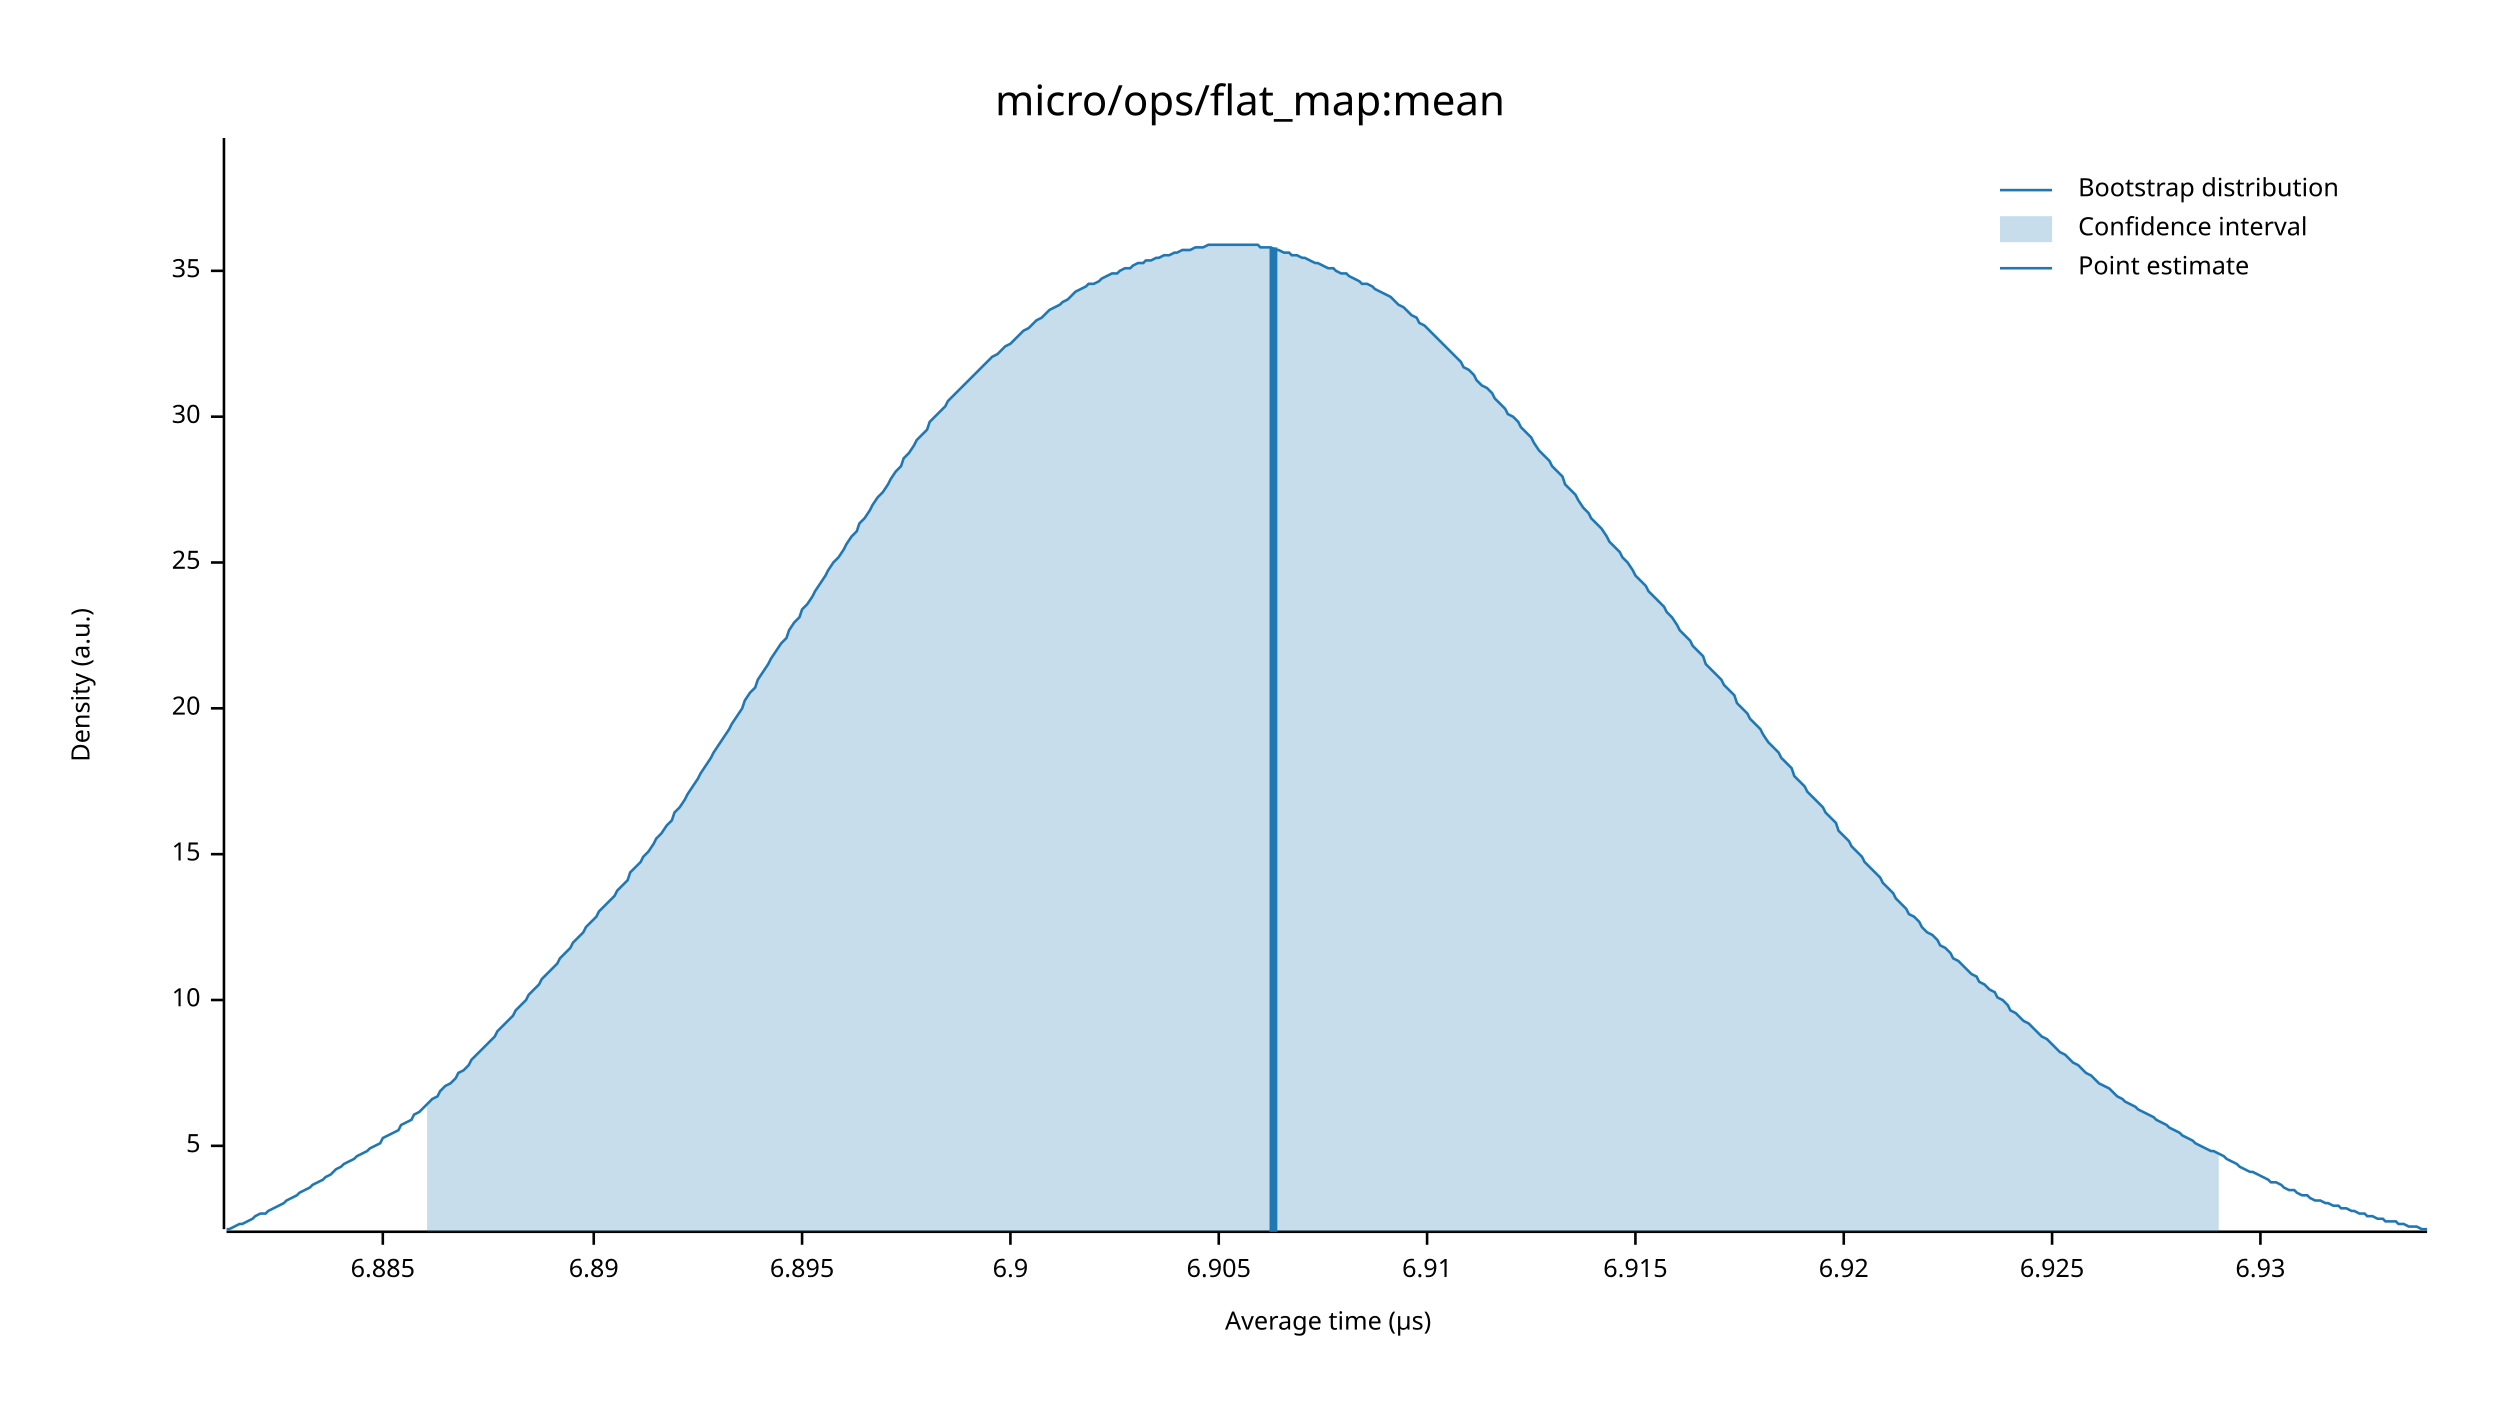
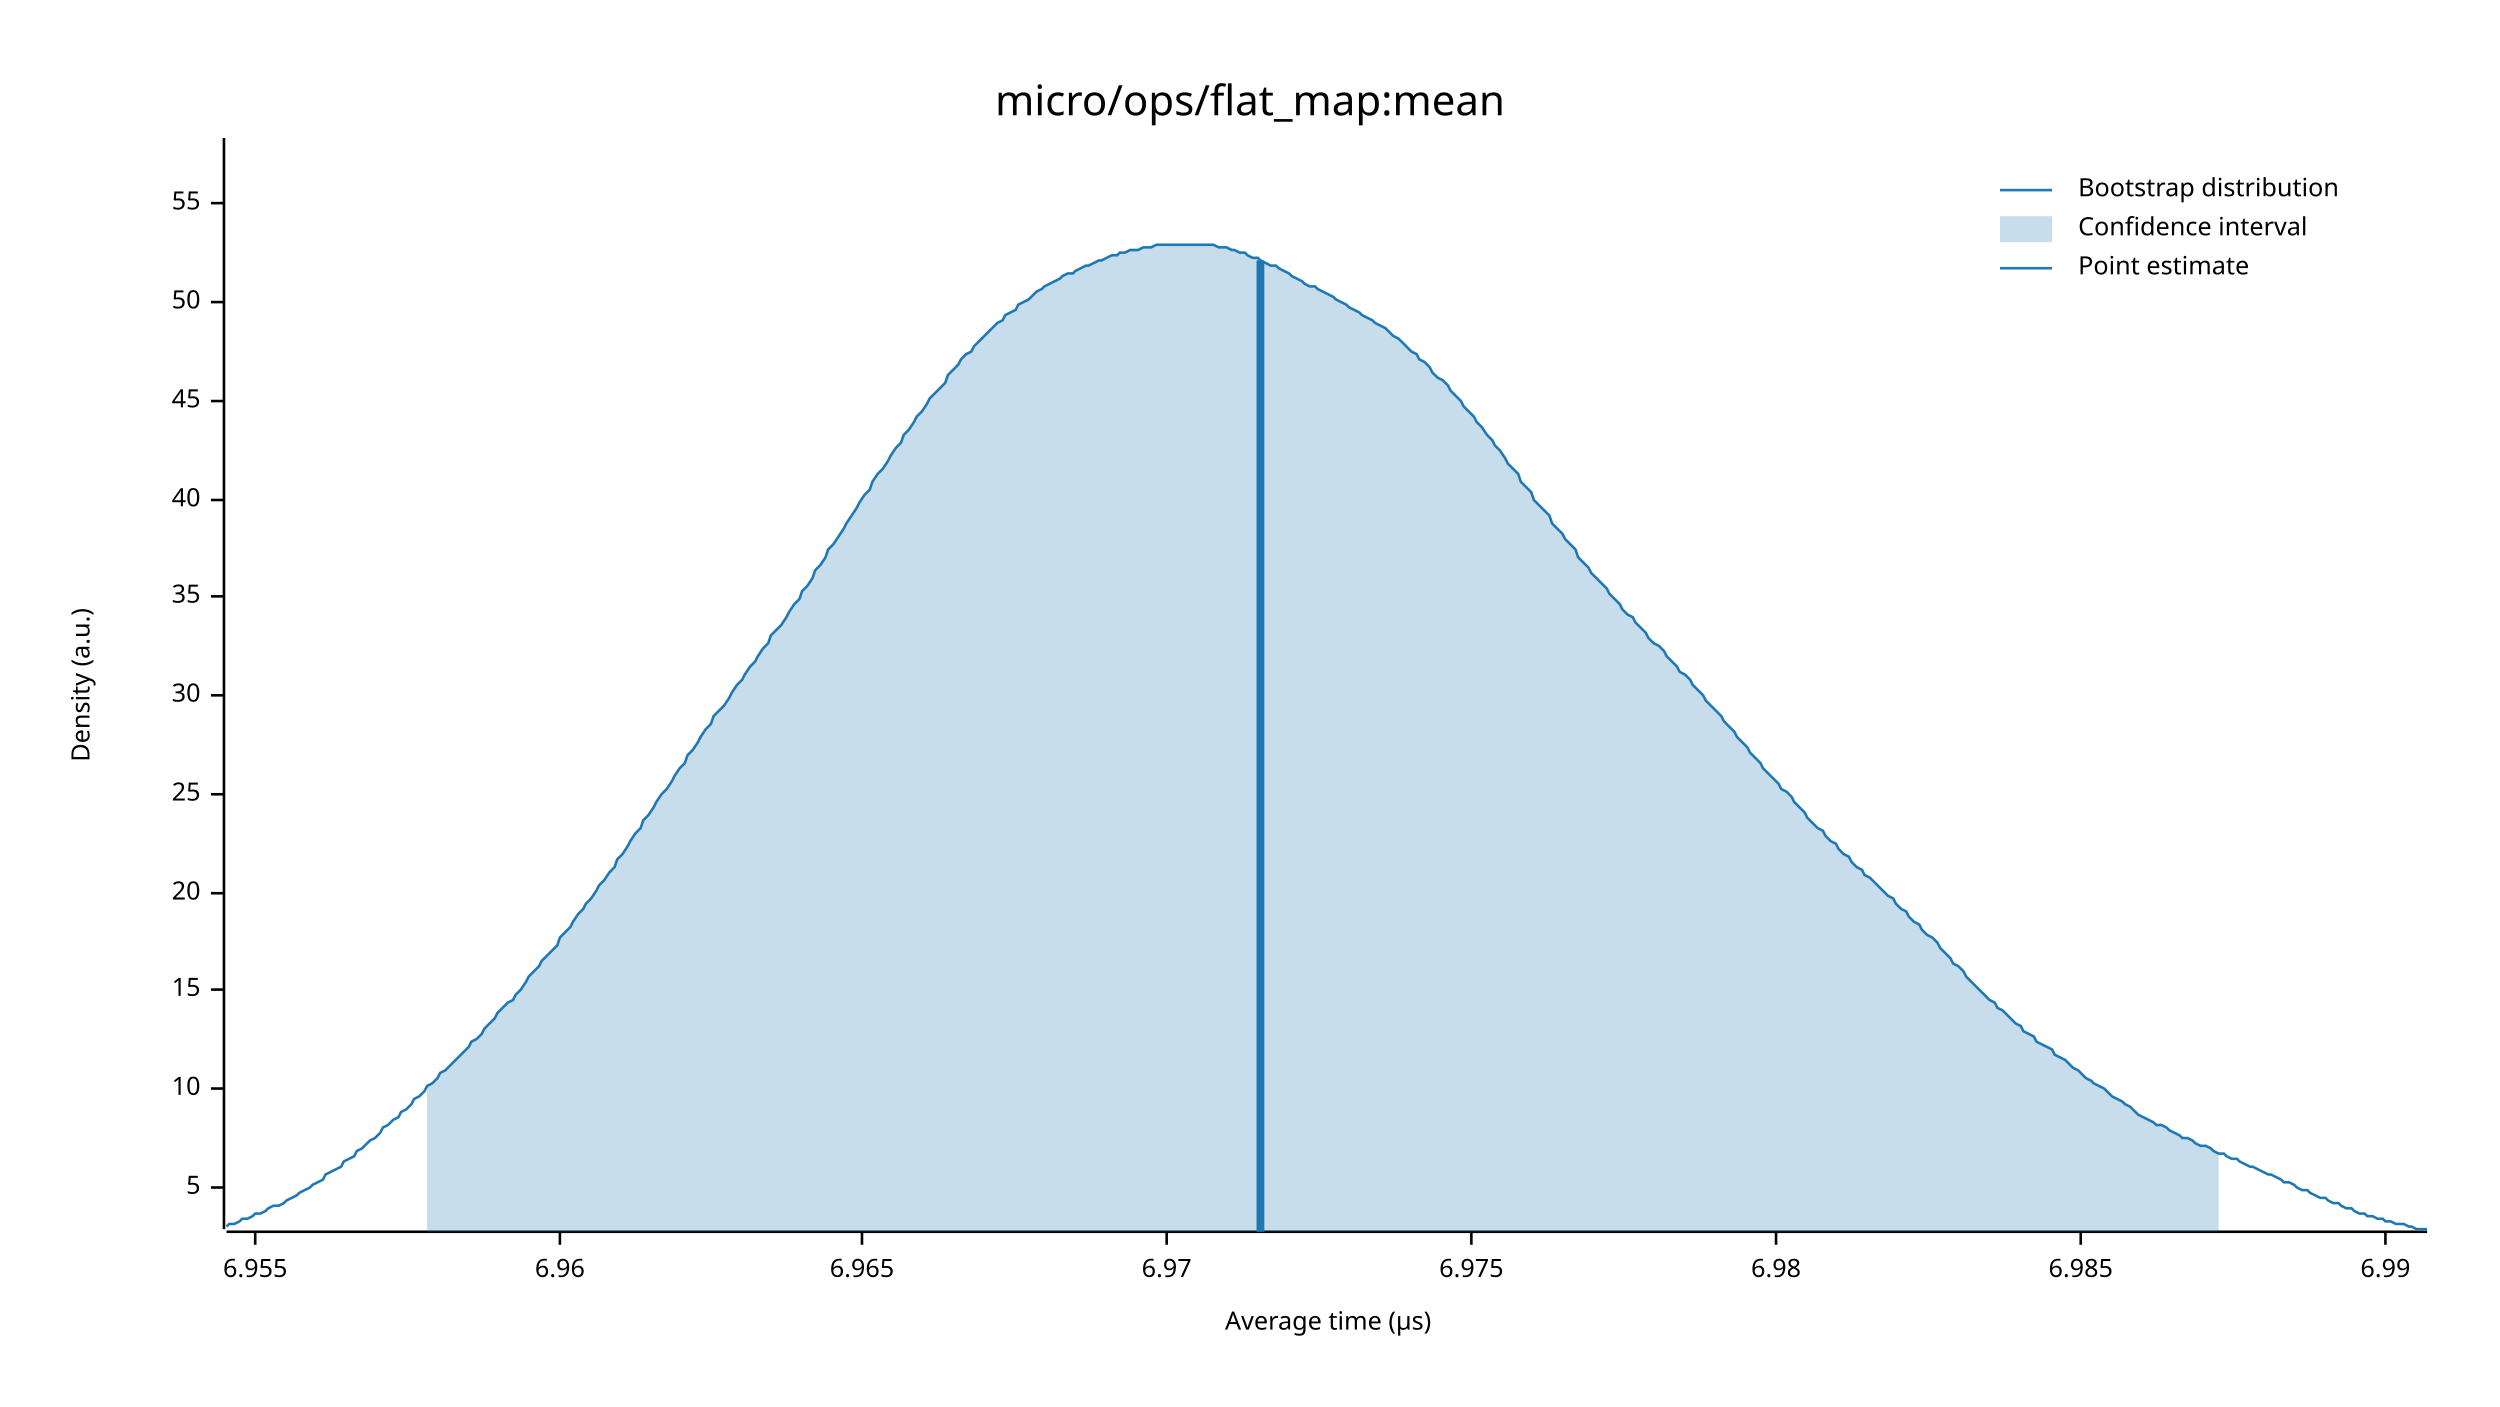
<svg xmlns="http://www.w3.org/2000/svg" width="960" height="540" viewBox="0 0 960 540">
  <text x="480" y="32" dy="0.76em" text-anchor="middle" font-family="sans-serif" font-size="16.129" opacity="1" fill="#000000">
micro/ops/flat_map:mean
</text>
  <text x="27" y="263" dy="0.76em" text-anchor="middle" font-family="sans-serif" font-size="9.677" opacity="1" fill="#000000" transform="rotate(270, 27, 263)">
Density (a.u.)
</text>
  <text x="510" y="513" dy="-0.5ex" text-anchor="middle" font-family="sans-serif" font-size="9.677" opacity="1" fill="#000000">
Average time (µs)
</text>
  <polyline fill="none" opacity="1" stroke="#000000" stroke-width="1" points="86,53 86,472 " />
-   <text x="77" y="440" dy="0.5ex" text-anchor="end" font-family="sans-serif" font-size="9.677" opacity="1" fill="#000000">
+   <text x="77" y="456" dy="0.5ex" text-anchor="end" font-family="sans-serif" font-size="9.677" opacity="1" fill="#000000">
5
</text>
-   <polyline fill="none" opacity="1" stroke="#000000" stroke-width="1" points="81,440 86,440 " />
-   <text x="77" y="384" dy="0.5ex" text-anchor="end" font-family="sans-serif" font-size="9.677" opacity="1" fill="#000000">
+   <polyline fill="none" opacity="1" stroke="#000000" stroke-width="1" points="81,456 86,456 " />
+   <text x="77" y="418" dy="0.5ex" text-anchor="end" font-family="sans-serif" font-size="9.677" opacity="1" fill="#000000">
10
</text>
-   <polyline fill="none" opacity="1" stroke="#000000" stroke-width="1" points="81,384 86,384 " />
-   <text x="77" y="328" dy="0.5ex" text-anchor="end" font-family="sans-serif" font-size="9.677" opacity="1" fill="#000000">
+   <polyline fill="none" opacity="1" stroke="#000000" stroke-width="1" points="81,418 86,418 " />
+   <text x="77" y="380" dy="0.5ex" text-anchor="end" font-family="sans-serif" font-size="9.677" opacity="1" fill="#000000">
15
</text>
-   <polyline fill="none" opacity="1" stroke="#000000" stroke-width="1" points="81,328 86,328 " />
-   <text x="77" y="272" dy="0.5ex" text-anchor="end" font-family="sans-serif" font-size="9.677" opacity="1" fill="#000000">
+   <polyline fill="none" opacity="1" stroke="#000000" stroke-width="1" points="81,380 86,380 " />
+   <text x="77" y="343" dy="0.5ex" text-anchor="end" font-family="sans-serif" font-size="9.677" opacity="1" fill="#000000">
20
</text>
-   <polyline fill="none" opacity="1" stroke="#000000" stroke-width="1" points="81,272 86,272 " />
-   <text x="77" y="216" dy="0.5ex" text-anchor="end" font-family="sans-serif" font-size="9.677" opacity="1" fill="#000000">
+   <polyline fill="none" opacity="1" stroke="#000000" stroke-width="1" points="81,343 86,343 " />
+   <text x="77" y="305" dy="0.5ex" text-anchor="end" font-family="sans-serif" font-size="9.677" opacity="1" fill="#000000">
25
</text>
-   <polyline fill="none" opacity="1" stroke="#000000" stroke-width="1" points="81,216 86,216 " />
-   <text x="77" y="160" dy="0.5ex" text-anchor="end" font-family="sans-serif" font-size="9.677" opacity="1" fill="#000000">
+   <polyline fill="none" opacity="1" stroke="#000000" stroke-width="1" points="81,305 86,305 " />
+   <text x="77" y="267" dy="0.5ex" text-anchor="end" font-family="sans-serif" font-size="9.677" opacity="1" fill="#000000">
30
</text>
-   <polyline fill="none" opacity="1" stroke="#000000" stroke-width="1" points="81,160 86,160 " />
-   <text x="77" y="104" dy="0.5ex" text-anchor="end" font-family="sans-serif" font-size="9.677" opacity="1" fill="#000000">
+   <polyline fill="none" opacity="1" stroke="#000000" stroke-width="1" points="81,267 86,267 " />
+   <text x="77" y="229" dy="0.5ex" text-anchor="end" font-family="sans-serif" font-size="9.677" opacity="1" fill="#000000">
35
</text>
-   <polyline fill="none" opacity="1" stroke="#000000" stroke-width="1" points="81,104 86,104 " />
+   <polyline fill="none" opacity="1" stroke="#000000" stroke-width="1" points="81,229 86,229 " />
+   <text x="77" y="192" dy="0.5ex" text-anchor="end" font-family="sans-serif" font-size="9.677" opacity="1" fill="#000000">
+ 40
+ </text>
+   <polyline fill="none" opacity="1" stroke="#000000" stroke-width="1" points="81,192 86,192 " />
+   <text x="77" y="154" dy="0.5ex" text-anchor="end" font-family="sans-serif" font-size="9.677" opacity="1" fill="#000000">
+ 45
+ </text>
+   <polyline fill="none" opacity="1" stroke="#000000" stroke-width="1" points="81,154 86,154 " />
+   <text x="77" y="116" dy="0.5ex" text-anchor="end" font-family="sans-serif" font-size="9.677" opacity="1" fill="#000000">
+ 50
+ </text>
+   <polyline fill="none" opacity="1" stroke="#000000" stroke-width="1" points="81,116 86,116 " />
+   <text x="77" y="78" dy="0.5ex" text-anchor="end" font-family="sans-serif" font-size="9.677" opacity="1" fill="#000000">
+ 55
+ </text>
+   <polyline fill="none" opacity="1" stroke="#000000" stroke-width="1" points="81,78 86,78 " />
  <polyline fill="none" opacity="1" stroke="#000000" stroke-width="1" points="87,473 932,473 " />
-   <text x="147" y="483" dy="0.76em" text-anchor="middle" font-family="sans-serif" font-size="9.677" opacity="1" fill="#000000">
- 6.885
+   <text x="98" y="483" dy="0.76em" text-anchor="middle" font-family="sans-serif" font-size="9.677" opacity="1" fill="#000000">
+ 6.955
</text>
-   <polyline fill="none" opacity="1" stroke="#000000" stroke-width="1" points="147,473 147,478 " />
-   <text x="228" y="483" dy="0.76em" text-anchor="middle" font-family="sans-serif" font-size="9.677" opacity="1" fill="#000000">
- 6.89
+   <polyline fill="none" opacity="1" stroke="#000000" stroke-width="1" points="98,473 98,478 " />
+   <text x="215" y="483" dy="0.76em" text-anchor="middle" font-family="sans-serif" font-size="9.677" opacity="1" fill="#000000">
+ 6.96
</text>
-   <polyline fill="none" opacity="1" stroke="#000000" stroke-width="1" points="228,473 228,478 " />
-   <text x="308" y="483" dy="0.76em" text-anchor="middle" font-family="sans-serif" font-size="9.677" opacity="1" fill="#000000">
- 6.895
+   <polyline fill="none" opacity="1" stroke="#000000" stroke-width="1" points="215,473 215,478 " />
+   <text x="331" y="483" dy="0.76em" text-anchor="middle" font-family="sans-serif" font-size="9.677" opacity="1" fill="#000000">
+ 6.965
</text>
-   <polyline fill="none" opacity="1" stroke="#000000" stroke-width="1" points="308,473 308,478 " />
-   <text x="388" y="483" dy="0.76em" text-anchor="middle" font-family="sans-serif" font-size="9.677" opacity="1" fill="#000000">
- 6.9
+   <polyline fill="none" opacity="1" stroke="#000000" stroke-width="1" points="331,473 331,478 " />
+   <text x="448" y="483" dy="0.76em" text-anchor="middle" font-family="sans-serif" font-size="9.677" opacity="1" fill="#000000">
+ 6.97
</text>
-   <polyline fill="none" opacity="1" stroke="#000000" stroke-width="1" points="388,473 388,478 " />
-   <text x="468" y="483" dy="0.76em" text-anchor="middle" font-family="sans-serif" font-size="9.677" opacity="1" fill="#000000">
- 6.905
+   <polyline fill="none" opacity="1" stroke="#000000" stroke-width="1" points="448,473 448,478 " />
+   <text x="565" y="483" dy="0.76em" text-anchor="middle" font-family="sans-serif" font-size="9.677" opacity="1" fill="#000000">
+ 6.975
</text>
-   <polyline fill="none" opacity="1" stroke="#000000" stroke-width="1" points="468,473 468,478 " />
-   <text x="548" y="483" dy="0.76em" text-anchor="middle" font-family="sans-serif" font-size="9.677" opacity="1" fill="#000000">
- 6.91
+   <polyline fill="none" opacity="1" stroke="#000000" stroke-width="1" points="565,473 565,478 " />
+   <text x="682" y="483" dy="0.76em" text-anchor="middle" font-family="sans-serif" font-size="9.677" opacity="1" fill="#000000">
+ 6.98
</text>
-   <polyline fill="none" opacity="1" stroke="#000000" stroke-width="1" points="548,473 548,478 " />
-   <text x="628" y="483" dy="0.76em" text-anchor="middle" font-family="sans-serif" font-size="9.677" opacity="1" fill="#000000">
- 6.915
+   <polyline fill="none" opacity="1" stroke="#000000" stroke-width="1" points="682,473 682,478 " />
+   <text x="799" y="483" dy="0.76em" text-anchor="middle" font-family="sans-serif" font-size="9.677" opacity="1" fill="#000000">
+ 6.985
</text>
-   <polyline fill="none" opacity="1" stroke="#000000" stroke-width="1" points="628,473 628,478 " />
-   <text x="708" y="483" dy="0.76em" text-anchor="middle" font-family="sans-serif" font-size="9.677" opacity="1" fill="#000000">
- 6.92
+   <polyline fill="none" opacity="1" stroke="#000000" stroke-width="1" points="799,473 799,478 " />
+   <text x="916" y="483" dy="0.76em" text-anchor="middle" font-family="sans-serif" font-size="9.677" opacity="1" fill="#000000">
+ 6.99
</text>
-   <polyline fill="none" opacity="1" stroke="#000000" stroke-width="1" points="708,473 708,478 " />
-   <text x="788" y="483" dy="0.76em" text-anchor="middle" font-family="sans-serif" font-size="9.677" opacity="1" fill="#000000">
- 6.925
- </text>
-   <polyline fill="none" opacity="1" stroke="#000000" stroke-width="1" points="788,473 788,478 " />
-   <text x="868" y="483" dy="0.76em" text-anchor="middle" font-family="sans-serif" font-size="9.677" opacity="1" fill="#000000">
- 6.93
- </text>
-   <polyline fill="none" opacity="1" stroke="#000000" stroke-width="1" points="868,473 868,478 " />
-   <polyline fill="none" opacity="1" stroke="#1F78B4" stroke-width="1" points="87,472 88,472 90,471 92,470 93,470 95,469 97,468 98,467 100,466 102,466 103,465 105,464 107,463 109,462 110,461 112,460 114,459 115,458 117,457 119,456 120,455 122,454 124,453 125,452 127,451 129,449 131,448 132,447 134,446 136,445 137,444 139,443 141,442 142,441 144,440 146,439 147,437 149,436 151,435 153,434 154,432 156,431 158,430 159,428 161,427 163,425 164,424 166,422 168,421 169,419 171,417 173,416 175,414 176,412 178,411 180,409 181,407 183,405 185,403 186,402 188,400 190,398 191,396 193,394 195,392 197,390 198,388 200,386 202,384 203,382 205,380 207,378 208,376 210,374 212,372 214,370 215,368 217,366 219,364 220,362 222,360 224,358 225,356 227,354 229,352 230,350 232,348 234,346 236,344 237,342 239,340 241,338 242,335 244,333 246,331 247,329 249,327 251,324 252,322 254,320 256,317 258,315 259,312 261,310 263,307 264,305 266,302 268,299 269,297 271,294 273,291 274,289 276,286 278,283 280,280 281,278 283,275 285,272 286,269 288,266 290,264 291,261 293,258 295,255 296,253 298,250 300,247 302,245 303,242 305,239 307,237 308,234 310,232 312,229 313,227 315,224 317,221 318,219 320,216 322,214 324,211 325,209 327,206 329,204 330,201 332,199 334,196 335,194 337,191 339,189 341,186 342,184 344,181 346,179 347,176 349,174 351,171 352,169 354,167 356,165 357,162 359,160 361,158 363,156 364,154 366,152 368,150 369,149 371,147 373,145 374,144 376,142 378,140 379,139 381,137 383,136 385,134 386,133 388,132 390,130 391,129 393,127 395,126 396,125 398,123 400,122 401,121 403,119 405,118 407,117 408,116 410,115 412,113 413,112 415,111 417,110 418,109 420,109 422,108 423,107 425,106 427,105 429,105 430,104 432,103 434,103 435,102 437,101 439,101 440,100 442,100 444,99 445,99 447,98 449,98 451,97 452,97 454,96 456,96 457,96 459,95 461,95 462,95 464,94 466,94 468,94 469,94 471,94 473,94 474,94 476,94 478,94 479,94 481,94 483,94 484,95 486,95 488,95 490,96 491,96 493,97 495,97 496,98 498,98 500,99 501,99 503,100 505,101 506,101 508,102 510,103 512,103 513,104 515,105 517,105 518,106 520,107 522,108 523,109 525,109 527,110 528,111 530,112 532,113 534,114 535,115 537,117 539,118 540,119 542,121 544,122 545,124 547,125 549,127 550,128 552,130 554,132 556,134 557,135 559,137 561,139 562,141 564,142 566,144 567,146 569,148 571,149 573,151 574,153 576,155 578,157 579,159 581,160 583,162 584,164 586,166 588,168 589,170 591,173 593,175 595,177 596,179 598,181 600,183 601,186 603,188 605,190 606,192 608,195 610,197 611,199 613,201 615,203 617,206 618,208 620,210 622,212 623,214 625,216 627,219 628,221 630,223 632,225 633,227 635,229 637,231 639,233 640,235 642,237 644,240 645,242 647,244 649,246 650,248 652,250 654,252 655,255 657,257 659,259 661,261 662,263 664,265 666,267 667,270 669,272 671,274 672,276 674,278 676,280 677,282 679,285 681,287 683,289 684,291 686,293 688,295 689,298 691,300 693,302 694,304 696,306 698,308 700,310 701,312 703,314 705,316 706,319 708,321 710,323 711,325 713,327 715,329 716,331 718,333 720,335 722,337 723,339 725,341 727,343 728,345 730,347 732,349 733,351 735,352 737,354 738,356 740,358 742,359 744,361 745,363 747,364 749,366 750,368 752,369 754,371 755,372 757,374 759,375 760,377 762,378 764,380 766,381 767,383 769,384 771,386 772,388 774,389 776,391 777,392 779,393 781,395 782,396 784,398 786,399 788,401 789,402 791,404 793,405 794,406 796,408 798,409 799,410 801,412 803,413 804,414 806,416 808,417 810,418 811,419 813,421 815,422 816,423 818,424 820,425 821,426 823,427 825,428 827,429 828,430 830,431 832,432 833,433 835,434 837,435 838,436 840,437 842,438 843,439 845,440 847,441 849,442 850,442 852,443 854,444 855,445 857,446 859,447 860,448 862,449 864,450 865,450 867,451 869,452 871,453 872,454 874,454 876,455 877,456 879,457 881,457 882,458 884,459 886,459 887,460 889,461 891,461 893,462 894,462 896,463 898,463 899,464 901,464 903,465 904,465 906,466 908,466 909,467 911,467 913,468 915,468 916,469 918,469 920,469 921,470 923,470 925,471 926,471 928,471 930,472 932,472 " />
-   <polygon opacity="0.25" fill="#1F78B4" points="164,424 166,422 168,421 169,419 171,417 173,416 175,414 176,412 178,411 180,409 181,407 183,405 185,403 186,402 188,400 190,398 191,396 193,394 195,392 197,390 198,388 200,386 202,384 203,382 205,380 207,378 208,376 210,374 212,372 214,370 215,368 217,366 219,364 220,362 222,360 224,358 225,356 227,354 229,352 230,350 232,348 234,346 236,344 237,342 239,340 241,338 242,335 244,333 246,331 247,329 249,327 251,324 252,322 254,320 256,317 258,315 259,312 261,310 263,307 264,305 266,302 268,299 269,297 271,294 273,291 274,289 276,286 278,283 280,280 281,278 283,275 285,272 286,269 288,266 290,264 291,261 293,258 295,255 296,253 298,250 300,247 302,245 303,242 305,239 307,237 308,234 310,232 312,229 313,227 315,224 317,221 318,219 320,216 322,214 324,211 325,209 327,206 329,204 330,201 332,199 334,196 335,194 337,191 339,189 341,186 342,184 344,181 346,179 347,176 349,174 351,171 352,169 354,167 356,165 357,162 359,160 361,158 363,156 364,154 366,152 368,150 369,149 371,147 373,145 374,144 376,142 378,140 379,139 381,137 383,136 385,134 386,133 388,132 390,130 391,129 393,127 395,126 396,125 398,123 400,122 401,121 403,119 405,118 407,117 408,116 410,115 412,113 413,112 415,111 417,110 418,109 420,109 422,108 423,107 425,106 427,105 429,105 430,104 432,103 434,103 435,102 437,101 439,101 440,100 442,100 444,99 445,99 447,98 449,98 451,97 452,97 454,96 456,96 457,96 459,95 461,95 462,95 464,94 466,94 468,94 469,94 471,94 473,94 474,94 476,94 478,94 479,94 481,94 483,94 484,95 486,95 488,95 490,96 491,96 493,97 495,97 496,98 498,98 500,99 501,99 503,100 505,101 506,101 508,102 510,103 512,103 513,104 515,105 517,105 518,106 520,107 522,108 523,109 525,109 527,110 528,111 530,112 532,113 534,114 535,115 537,117 539,118 540,119 542,121 544,122 545,124 547,125 549,127 550,128 552,130 554,132 556,134 557,135 559,137 561,139 562,141 564,142 566,144 567,146 569,148 571,149 573,151 574,153 576,155 578,157 579,159 581,160 583,162 584,164 586,166 588,168 589,170 591,173 593,175 595,177 596,179 598,181 600,183 601,186 603,188 605,190 606,192 608,195 610,197 611,199 613,201 615,203 617,206 618,208 620,210 622,212 623,214 625,216 627,219 628,221 630,223 632,225 633,227 635,229 637,231 639,233 640,235 642,237 644,240 645,242 647,244 649,246 650,248 652,250 654,252 655,255 657,257 659,259 661,261 662,263 664,265 666,267 667,270 669,272 671,274 672,276 674,278 676,280 677,282 679,285 681,287 683,289 684,291 686,293 688,295 689,298 691,300 693,302 694,304 696,306 698,308 700,310 701,312 703,314 705,316 706,319 708,321 710,323 711,325 713,327 715,329 716,331 718,333 720,335 722,337 723,339 725,341 727,343 728,345 730,347 732,349 733,351 735,352 737,354 738,356 740,358 742,359 744,361 745,363 747,364 749,366 750,368 752,369 754,371 755,372 757,374 759,375 760,377 762,378 764,380 766,381 767,383 769,384 771,386 772,388 774,389 776,391 777,392 779,393 781,395 782,396 784,398 786,399 788,401 789,402 791,404 793,405 794,406 796,408 798,409 799,410 801,412 803,413 804,414 806,416 808,417 810,418 811,419 813,421 815,422 816,423 818,424 820,425 821,426 823,427 825,428 827,429 828,430 830,431 832,432 833,433 835,434 837,435 838,436 840,437 842,438 843,439 845,440 847,441 849,442 850,442 852,443 852,473 164,473 " />
-   <polyline fill="none" opacity="1" stroke="#1F78B4" stroke-width="3" points="489,473 489,95 " />
+   <polyline fill="none" opacity="1" stroke="#000000" stroke-width="1" points="916,473 916,478 " />
+   <polyline fill="none" opacity="1" stroke="#1F78B4" stroke-width="1" points="87,471 88,470 90,470 92,469 93,468 95,468 97,467 98,466 100,466 102,465 103,464 105,463 107,463 109,462 110,461 112,460 114,459 115,458 117,457 119,456 120,455 122,454 124,453 125,451 127,450 129,449 131,448 132,446 134,445 136,444 137,442 139,441 141,439 142,438 144,437 146,435 147,433 149,432 151,430 153,429 154,427 156,426 158,424 159,422 161,421 163,419 164,417 166,416 168,414 169,412 171,411 173,409 175,407 176,406 178,404 180,402 181,400 183,399 185,397 186,395 188,393 190,391 191,389 193,387 195,385 197,384 198,382 200,380 202,377 203,375 205,373 207,371 208,369 210,367 212,365 214,363 215,360 217,358 219,356 220,354 222,351 224,349 225,347 227,345 229,342 230,340 232,338 234,335 236,333 237,330 239,328 241,325 242,323 244,320 246,318 247,315 249,313 251,310 252,308 254,305 256,303 258,300 259,298 261,295 263,293 264,290 266,288 268,285 269,283 271,280 273,278 274,275 276,273 278,271 280,268 281,266 283,263 285,261 286,259 288,256 290,254 291,252 293,249 295,247 296,244 298,242 300,240 302,237 303,235 305,232 307,230 308,227 310,225 312,222 313,219 315,217 317,214 318,211 320,209 322,206 324,203 325,201 327,198 329,195 330,193 332,190 334,188 335,185 337,182 339,180 341,177 342,175 344,172 346,170 347,167 349,165 351,162 352,160 354,158 356,155 357,153 359,151 361,149 363,147 364,144 366,142 368,140 369,138 371,136 373,135 374,133 376,131 378,129 379,128 381,126 383,124 385,123 386,121 388,120 390,119 391,117 393,116 395,115 396,114 398,112 400,111 401,110 403,109 405,108 407,107 408,106 410,105 412,105 413,104 415,103 417,102 418,102 420,101 422,100 423,100 425,99 427,98 429,98 430,97 432,97 434,96 435,96 437,96 439,95 440,95 442,95 444,94 445,94 447,94 449,94 451,94 452,94 454,94 456,94 457,94 459,94 461,94 462,94 464,94 466,94 468,95 469,95 471,95 473,96 474,96 476,97 478,97 479,98 481,99 483,99 484,100 486,101 488,102 490,102 491,103 493,104 495,105 496,106 498,107 500,108 501,109 503,110 505,110 506,111 508,112 510,113 512,114 513,115 515,116 517,117 518,118 520,119 522,120 523,121 525,122 527,123 528,124 530,125 532,126 534,128 535,129 537,130 539,132 540,133 542,135 544,136 545,138 547,139 549,141 550,143 552,145 554,146 556,148 557,150 559,152 561,154 562,156 564,158 566,160 567,162 569,164 571,167 573,169 574,171 576,173 578,176 579,178 581,180 583,182 584,185 586,187 588,189 589,192 591,194 593,196 595,198 596,201 598,203 600,205 601,207 603,209 605,211 606,214 608,216 610,218 611,220 613,222 615,224 617,226 618,228 620,230 622,232 623,234 625,236 627,237 628,239 630,241 632,243 633,245 635,247 637,248 639,250 640,252 642,254 644,256 645,258 647,259 649,261 650,263 652,265 654,267 655,269 657,271 659,273 661,275 662,277 664,279 666,281 667,283 669,285 671,287 672,289 674,291 676,293 677,295 679,297 681,299 683,301 684,303 686,304 688,306 689,308 691,310 693,312 694,314 696,316 698,318 700,319 701,321 703,323 705,324 706,326 708,328 710,329 711,331 713,333 715,334 716,336 718,337 720,339 722,341 723,342 725,344 727,345 728,347 730,349 732,350 733,352 735,354 737,355 738,357 740,359 742,360 744,362 745,364 747,366 749,368 750,370 752,371 754,373 755,375 757,377 759,379 760,380 762,382 764,384 766,385 767,387 769,388 771,390 772,391 774,393 776,394 777,396 779,397 781,398 782,400 784,401 786,402 788,403 789,405 791,406 793,407 794,408 796,410 798,411 799,412 801,414 803,415 804,416 806,417 808,418 810,420 811,421 813,422 815,423 816,424 818,425 820,427 821,428 823,429 825,430 827,431 828,432 830,432 832,433 833,434 835,435 837,436 838,437 840,437 842,438 843,439 845,440 847,440 849,441 850,442 852,443 854,443 855,444 857,445 859,445 860,446 862,447 864,448 865,448 867,449 869,450 871,451 872,451 874,452 876,453 877,454 879,454 881,455 882,456 884,457 886,457 887,458 889,459 891,460 893,460 894,461 896,462 898,462 899,463 901,464 903,464 904,465 906,466 908,466 909,467 911,467 913,468 915,468 916,469 918,469 920,470 921,470 923,470 925,471 926,471 928,472 930,472 932,472 " />
+   <polygon opacity="0.25" fill="#1F78B4" points="164,417 166,416 168,414 169,412 171,411 173,409 175,407 176,406 178,404 180,402 181,400 183,399 185,397 186,395 188,393 190,391 191,389 193,387 195,385 197,384 198,382 200,380 202,377 203,375 205,373 207,371 208,369 210,367 212,365 214,363 215,360 217,358 219,356 220,354 222,351 224,349 225,347 227,345 229,342 230,340 232,338 234,335 236,333 237,330 239,328 241,325 242,323 244,320 246,318 247,315 249,313 251,310 252,308 254,305 256,303 258,300 259,298 261,295 263,293 264,290 266,288 268,285 269,283 271,280 273,278 274,275 276,273 278,271 280,268 281,266 283,263 285,261 286,259 288,256 290,254 291,252 293,249 295,247 296,244 298,242 300,240 302,237 303,235 305,232 307,230 308,227 310,225 312,222 313,219 315,217 317,214 318,211 320,209 322,206 324,203 325,201 327,198 329,195 330,193 332,190 334,188 335,185 337,182 339,180 341,177 342,175 344,172 346,170 347,167 349,165 351,162 352,160 354,158 356,155 357,153 359,151 361,149 363,147 364,144 366,142 368,140 369,138 371,136 373,135 374,133 376,131 378,129 379,128 381,126 383,124 385,123 386,121 388,120 390,119 391,117 393,116 395,115 396,114 398,112 400,111 401,110 403,109 405,108 407,107 408,106 410,105 412,105 413,104 415,103 417,102 418,102 420,101 422,100 423,100 425,99 427,98 429,98 430,97 432,97 434,96 435,96 437,96 439,95 440,95 442,95 444,94 445,94 447,94 449,94 451,94 452,94 454,94 456,94 457,94 459,94 461,94 462,94 464,94 466,94 468,95 469,95 471,95 473,96 474,96 476,97 478,97 479,98 481,99 483,99 484,100 486,101 488,102 490,102 491,103 493,104 495,105 496,106 498,107 500,108 501,109 503,110 505,110 506,111 508,112 510,113 512,114 513,115 515,116 517,117 518,118 520,119 522,120 523,121 525,122 527,123 528,124 530,125 532,126 534,128 535,129 537,130 539,132 540,133 542,135 544,136 545,138 547,139 549,141 550,143 552,145 554,146 556,148 557,150 559,152 561,154 562,156 564,158 566,160 567,162 569,164 571,167 573,169 574,171 576,173 578,176 579,178 581,180 583,182 584,185 586,187 588,189 589,192 591,194 593,196 595,198 596,201 598,203 600,205 601,207 603,209 605,211 606,214 608,216 610,218 611,220 613,222 615,224 617,226 618,228 620,230 622,232 623,234 625,236 627,237 628,239 630,241 632,243 633,245 635,247 637,248 639,250 640,252 642,254 644,256 645,258 647,259 649,261 650,263 652,265 654,267 655,269 657,271 659,273 661,275 662,277 664,279 666,281 667,283 669,285 671,287 672,289 674,291 676,293 677,295 679,297 681,299 683,301 684,303 686,304 688,306 689,308 691,310 693,312 694,314 696,316 698,318 700,319 701,321 703,323 705,324 706,326 708,328 710,329 711,331 713,333 715,334 716,336 718,337 720,339 722,341 723,342 725,344 727,345 728,347 730,349 732,350 733,352 735,354 737,355 738,357 740,359 742,360 744,362 745,364 747,366 749,368 750,370 752,371 754,373 755,375 757,377 759,379 760,380 762,382 764,384 766,385 767,387 769,388 771,390 772,391 774,393 776,394 777,396 779,397 781,398 782,400 784,401 786,402 788,403 789,405 791,406 793,407 794,408 796,410 798,411 799,412 801,414 803,415 804,416 806,417 808,418 810,420 811,421 813,422 815,423 816,424 818,425 820,427 821,428 823,429 825,430 827,431 828,432 830,432 832,433 833,434 835,435 837,436 838,437 840,437 842,438 843,439 845,440 847,440 849,441 850,442 852,443 852,473 164,473 " />
+   <polyline fill="none" opacity="1" stroke="#1F78B4" stroke-width="3" points="484,473 484,100 " />
  <text x="798" y="68" dy="0.76em" text-anchor="start" font-family="sans-serif" font-size="9.677" opacity="1" fill="#000000">
Bootstrap distribution
</text>
  <text x="798" y="83" dy="0.76em" text-anchor="start" font-family="sans-serif" font-size="9.677" opacity="1" fill="#000000">
Confidence interval
</text>
  <text x="798" y="98" dy="0.76em" text-anchor="start" font-family="sans-serif" font-size="9.677" opacity="1" fill="#000000">
Point estimate
</text>
  <polyline fill="none" opacity="1" stroke="#1F78B4" stroke-width="1" points="768,73 788,73 " />
  <rect x="768" y="83" width="20" height="10" opacity="0.25" fill="#1F78B4" stroke="none" />
  <polyline fill="none" opacity="1" stroke="#1F78B4" stroke-width="1" points="768,103 788,103 " />
</svg>
